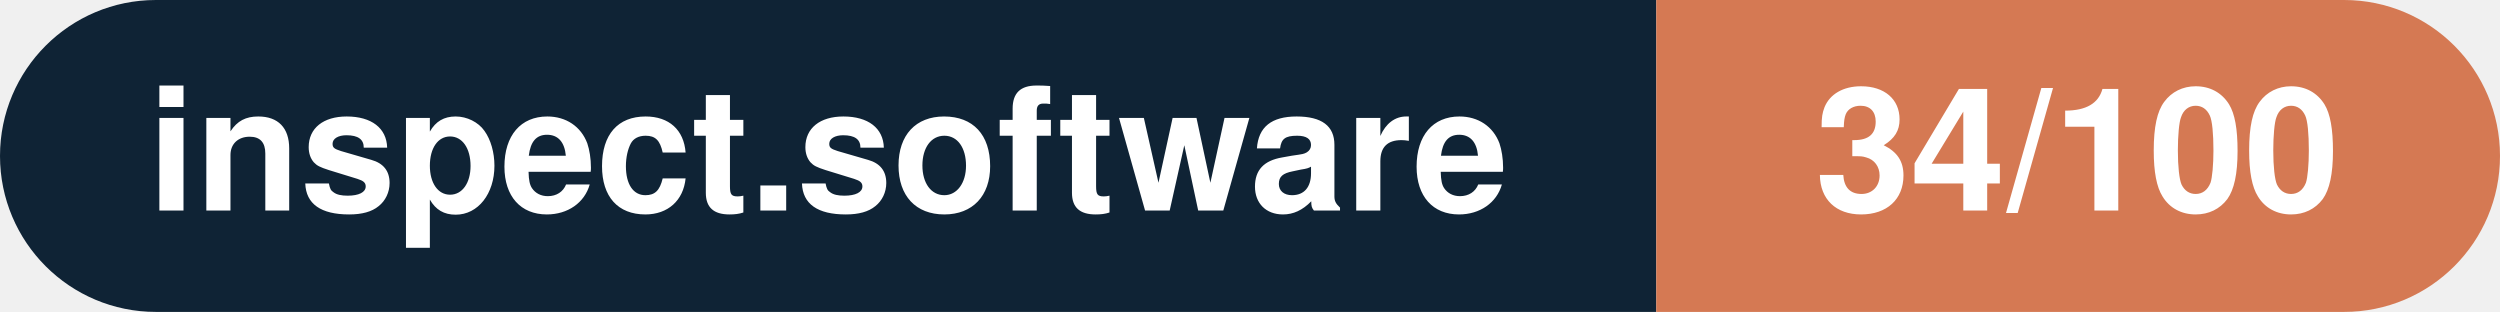
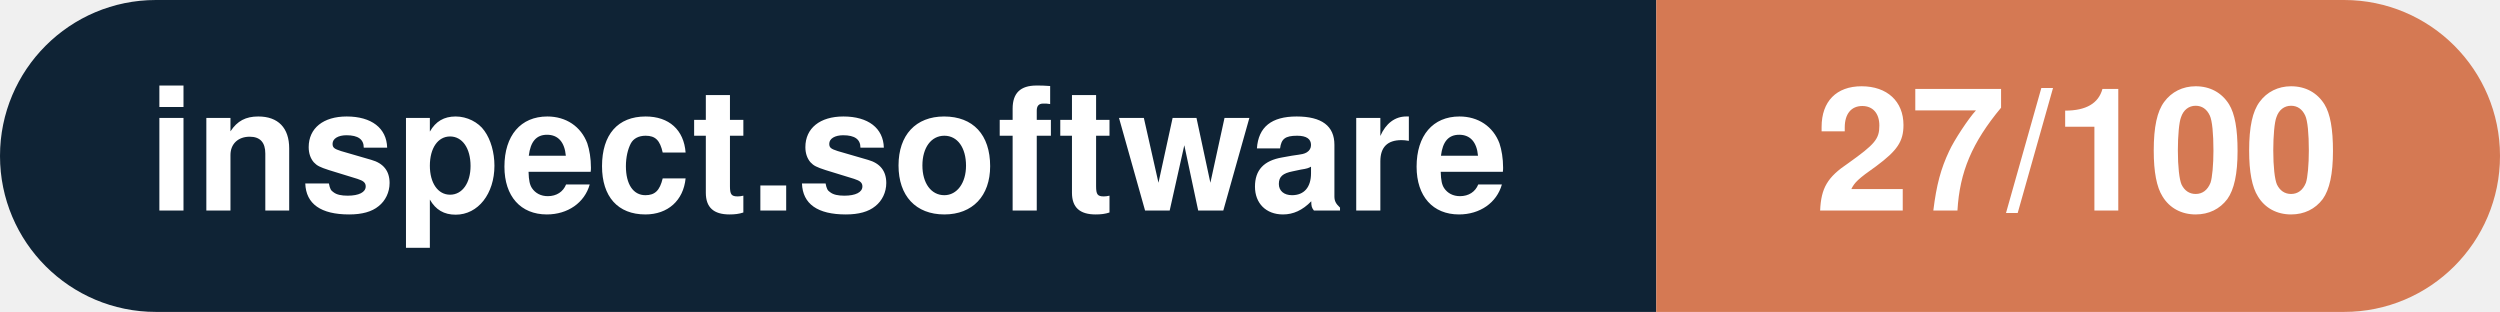
- <svg xmlns="http://www.w3.org/2000/svg" width="160.3" height="20" viewBox="0 0 160.3 20" role="img" aria-label="inspect.software: 34/100">
+ <svg xmlns="http://www.w3.org/2000/svg" width="160.3" height="20" viewBox="0 0 160.3 20" role="img" aria-label="inspect.software: 27/100">
  <clipPath id="rnd">
    <rect width="160.3" height="20" rx="10.0" fill="#fff" />
  </clipPath>
  <g clip-path="url(#rnd)">
    <rect width="106.2" height="20" fill="#0f2335" />
    <rect x="106.2" width="54.1" height="20" fill="#d57953" />
  </g>
  <g fill="#fff" text-anchor="middle" font-family="Helvetica Neue,Helvetica,Arial,sans-serif" font-size="11">
    <text x="53.1" y="13.5" font-weight="600">inspect.software</text>
-     <text x="133.2" y="13.5" font-weight="700">34/100</text>
+     <text x="133.2" y="13.5" font-weight="700">27/100</text>
  </g>
</svg>
